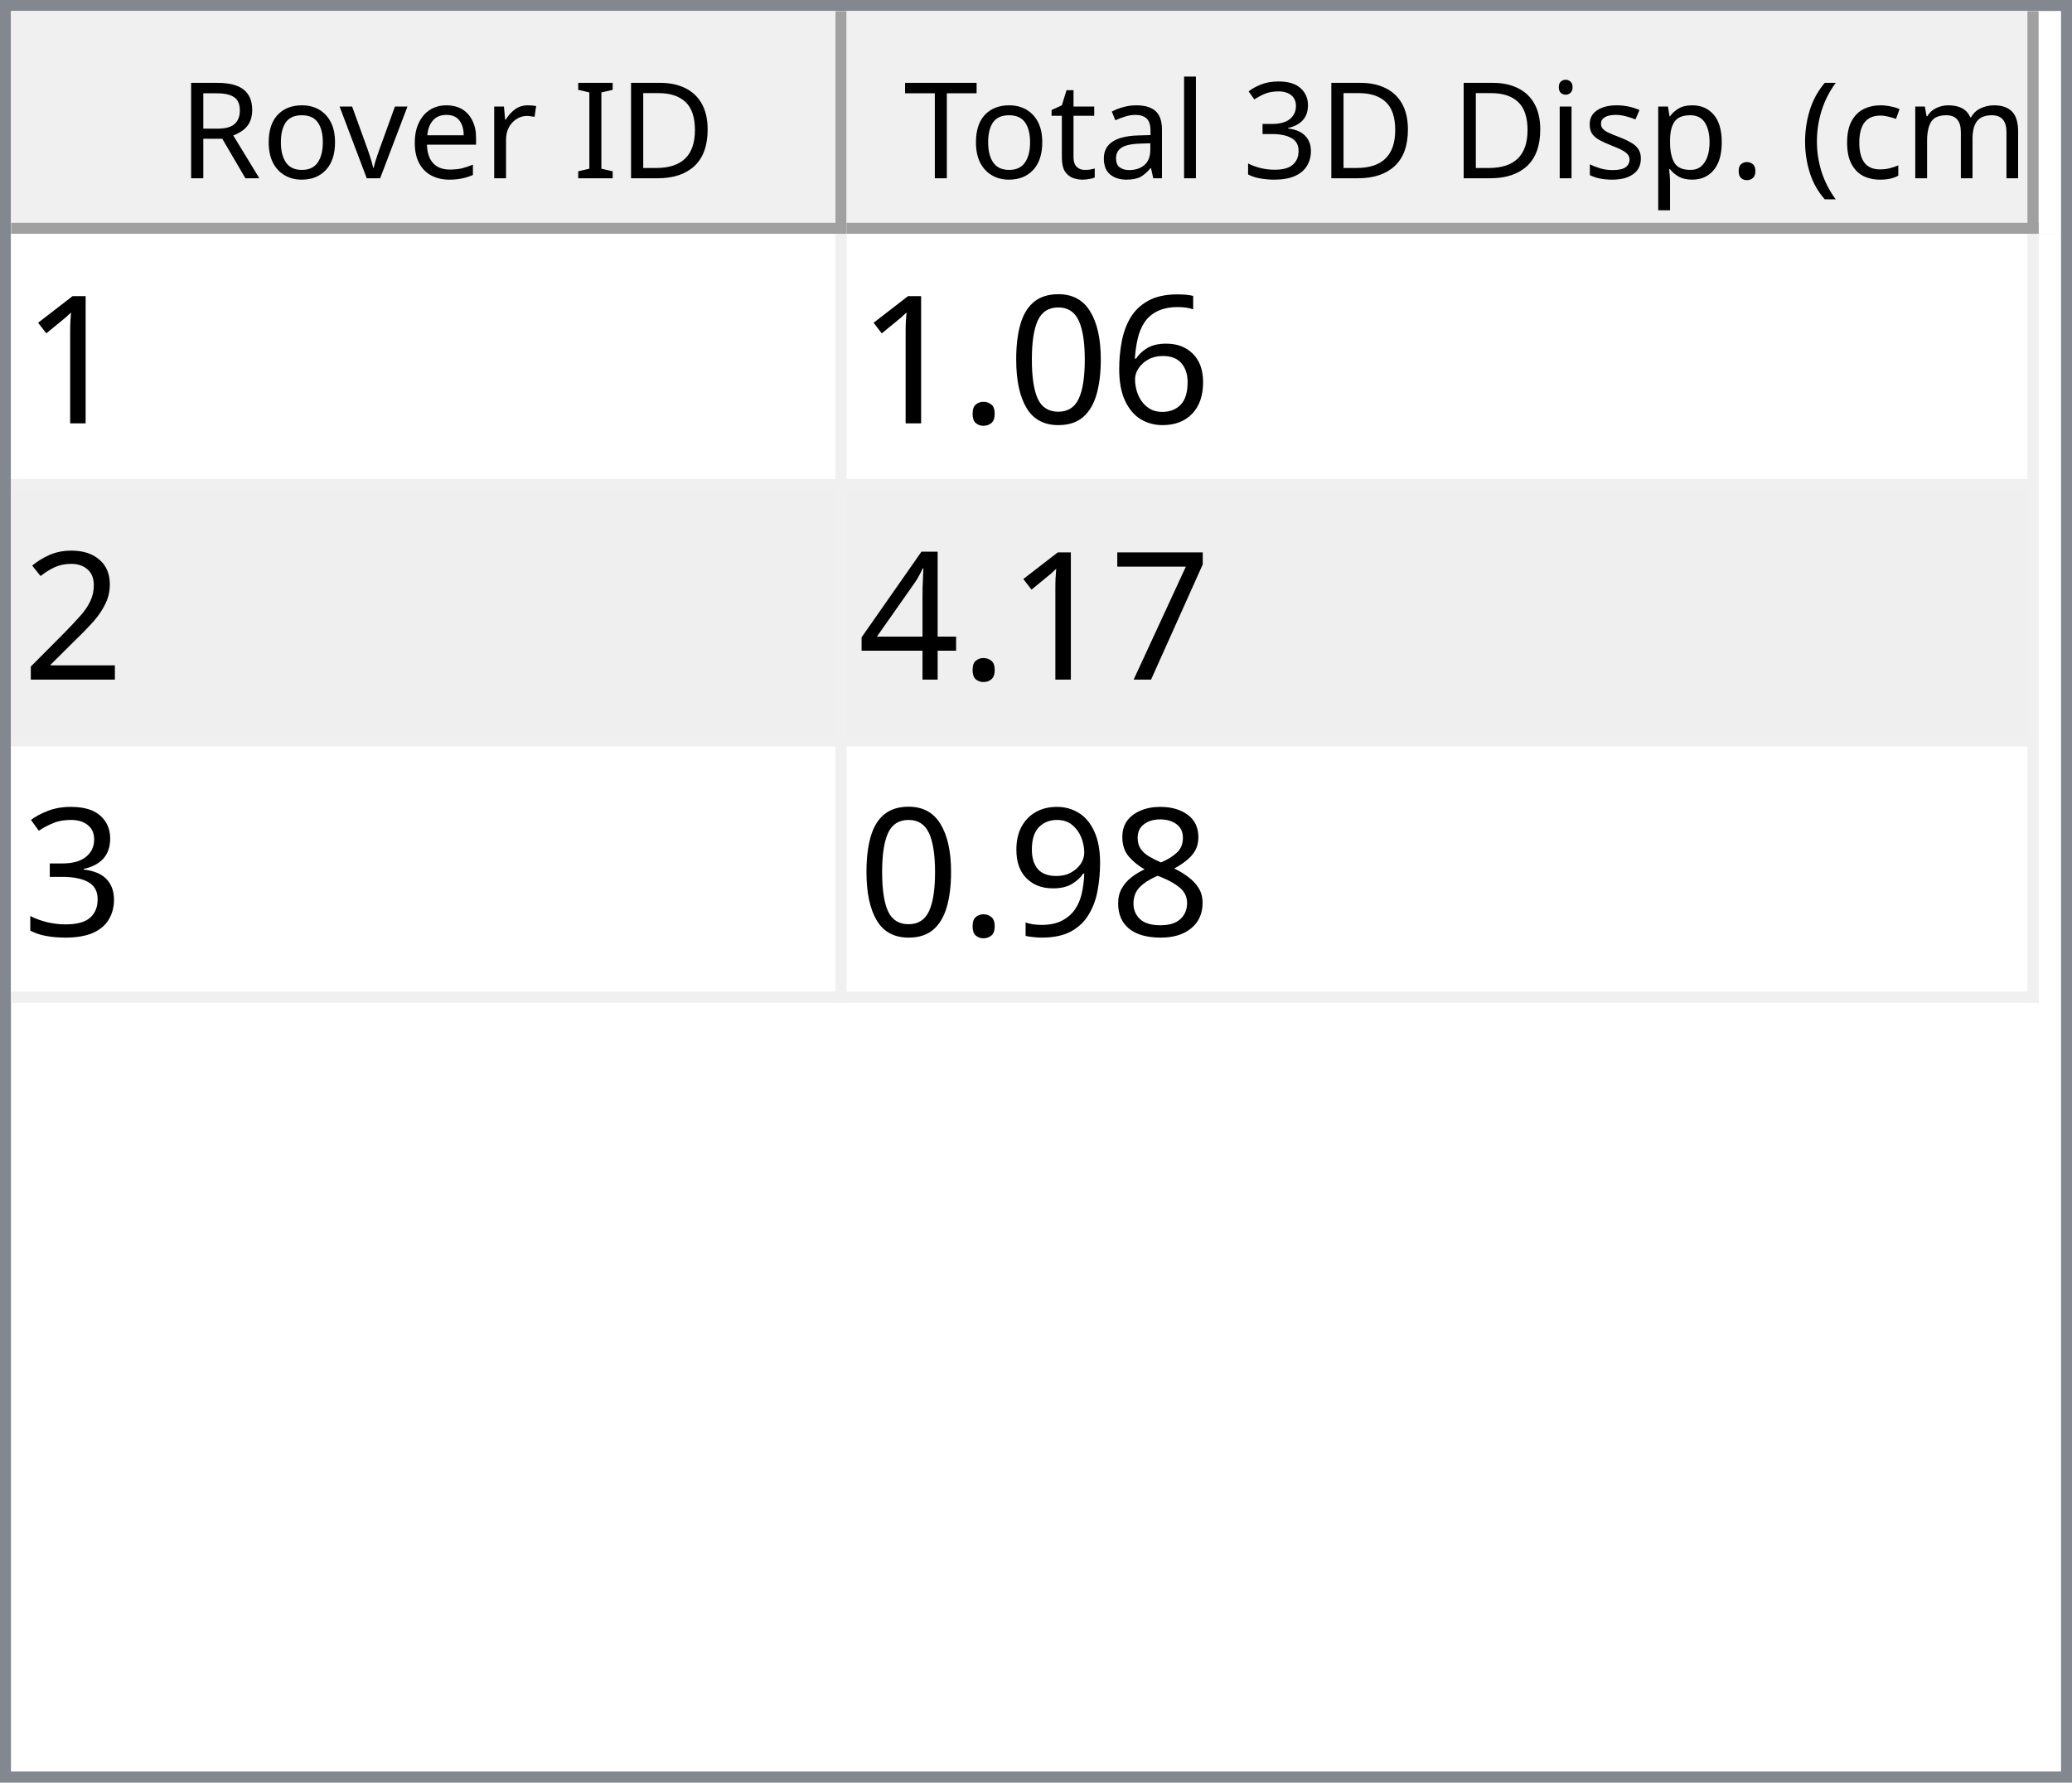
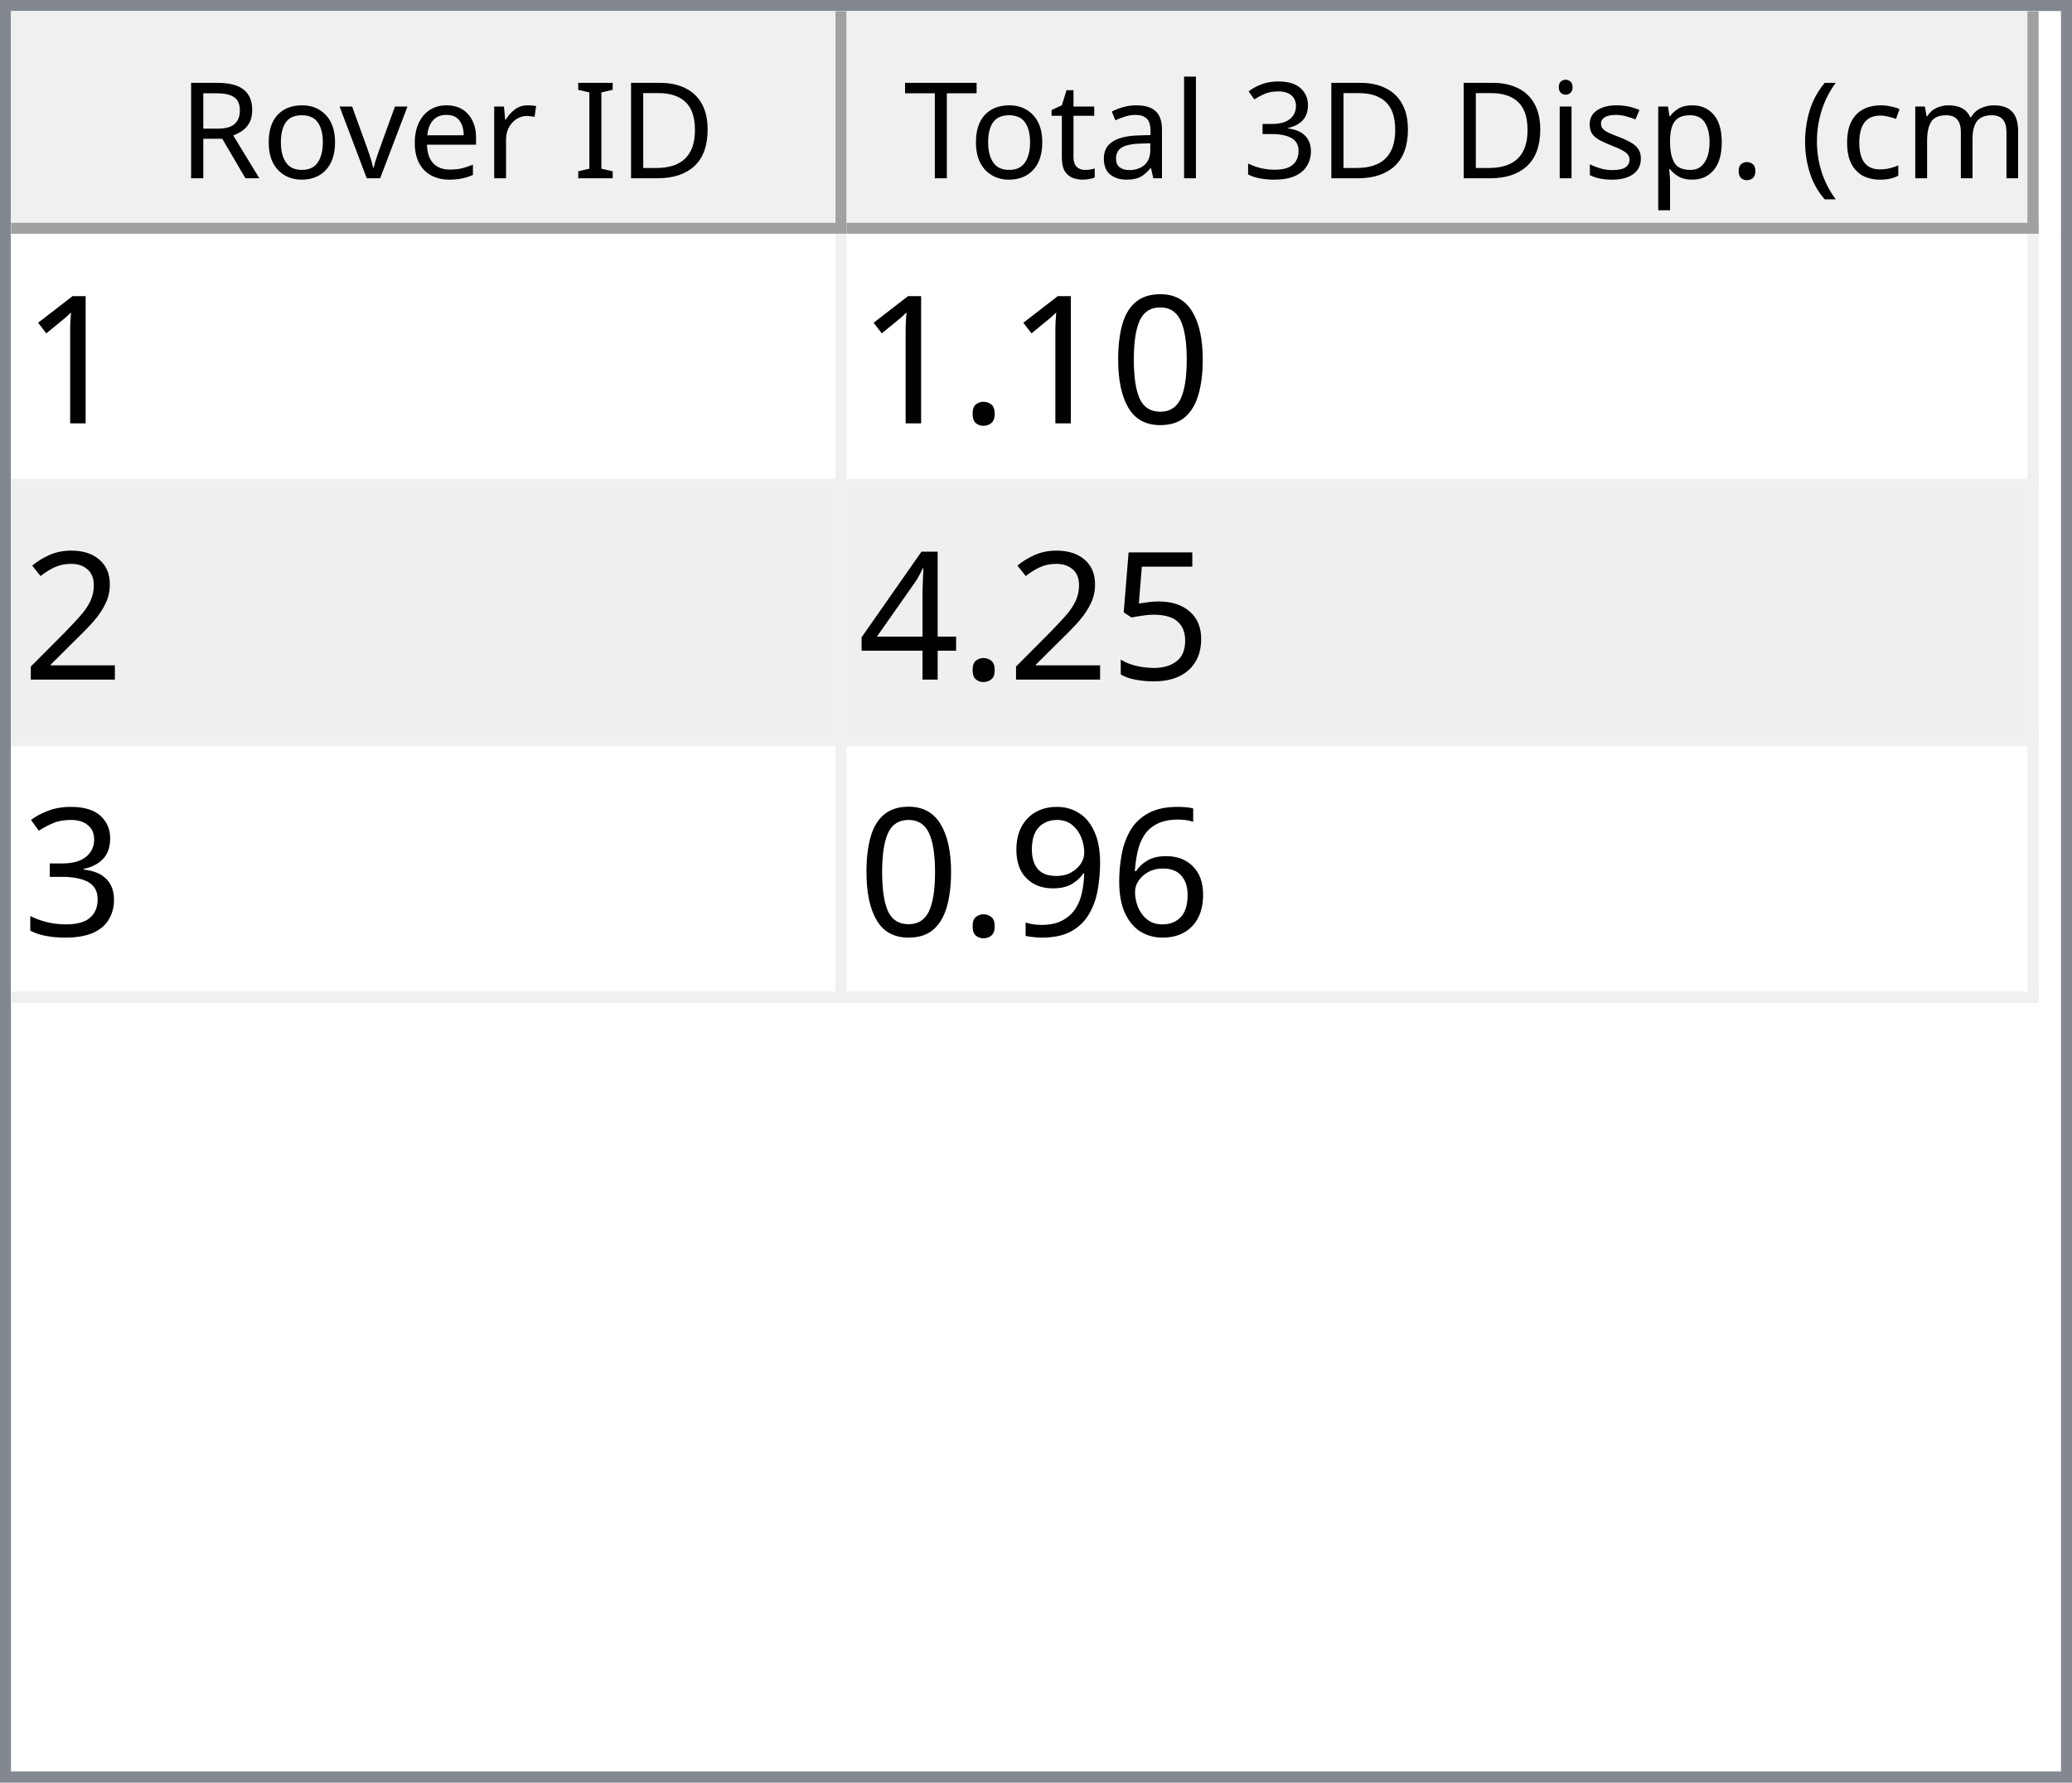
<svg xmlns="http://www.w3.org/2000/svg" style="fill-opacity:1; color-rendering:auto; color-interpolation:auto; text-rendering:auto; stroke:black; stroke-linecap:square; stroke-miterlimit:10; shape-rendering:auto; stroke-opacity:1; fill:black; stroke-dasharray:none; font-weight:normal; stroke-width:1; font-family:'Dialog'; font-style:normal; stroke-linejoin:miter; font-size:12px; stroke-dashoffset:0; image-rendering:auto;" width="186" height="160">
  <defs id="genericDefs" />
  <g>
    <defs id="defs1">
      <clipPath clipPathUnits="userSpaceOnUse" id="clipPath1">
        <path d="M0 0 L186 0 L186 160 L0 160 L0 0 Z" />
      </clipPath>
      <clipPath clipPathUnits="userSpaceOnUse" id="clipPath2">
        <path d="M0 0 L0 160 L186 160 L186 0 Z" />
      </clipPath>
      <clipPath clipPathUnits="userSpaceOnUse" id="clipPath3">
        <path d="M0 0 L0 20 L184 20 L184 0 Z" />
      </clipPath>
      <clipPath clipPathUnits="userSpaceOnUse" id="clipPath4">
        <path d="M0 0 L0 20 L75 20 L75 0 Z" />
      </clipPath>
      <clipPath clipPathUnits="userSpaceOnUse" id="clipPath5">
        <path d="M1 1 L1 19 L74 19 L74 1 Z" />
      </clipPath>
      <clipPath clipPathUnits="userSpaceOnUse" id="clipPath6">
        <path d="M0 0 L0 18 L73 18 L73 0 Z" />
      </clipPath>
      <clipPath clipPathUnits="userSpaceOnUse" id="clipPath7">
        <path d="M-0.5 -0.5 L-0.5 19.5 L74.5 19.5 L74.5 -0.5 Z" />
      </clipPath>
      <clipPath clipPathUnits="userSpaceOnUse" id="clipPath8">
        <path d="M0 0 L0 20 L107 20 L107 0 Z" />
      </clipPath>
      <clipPath clipPathUnits="userSpaceOnUse" id="clipPath9">
        <path d="M1 1 L1 19 L106 19 L106 1 Z" />
      </clipPath>
      <clipPath clipPathUnits="userSpaceOnUse" id="clipPath10">
        <path d="M0 0 L0 18 L105 18 L105 0 Z" />
      </clipPath>
      <clipPath clipPathUnits="userSpaceOnUse" id="clipPath11">
        <path d="M-0.5 -0.5 L-0.5 19.5 L106.5 19.5 L106.5 -0.5 Z" />
      </clipPath>
      <clipPath clipPathUnits="userSpaceOnUse" id="clipPath12">
        <path d="M0 0 L0 138 L184 138 L184 0 Z" />
      </clipPath>
      <clipPath clipPathUnits="userSpaceOnUse" id="clipPath13">
        <path d="M0 0 L0 69 L182 69 L182 0 Z" />
      </clipPath>
      <clipPath clipPathUnits="userSpaceOnUse" id="clipPath14">
        <path d="M-0.5 -0.5 L-0.5 68.5 L181.5 68.5 L181.5 -0.5 Z" />
      </clipPath>
      <clipPath clipPathUnits="userSpaceOnUse" id="clipPath15">
        <path d="M0 0 L0 22 L74 22 L74 0 Z" />
      </clipPath>
      <clipPath clipPathUnits="userSpaceOnUse" id="clipPath16">
        <path d="M0 0 L0 22 L106 22 L106 0 Z" />
      </clipPath>
      <font horiz-adv-x="64.551" id="font1">
        <font-face ascent="107.91" descent="25.098" units-per-em="100" style="font-style:normal; font-family:Segoe UI; font-weight:normal;" />
        <missing-glyph horiz-adv-x="64.551" d="M8.109 0 L8.109 68.266 L56.453 68.266 L56.453 0 L8.109 0 ZM15.328 7.234 L49.219 7.234 L49.219 61.031 L15.328 61.031 L15.328 7.234 Z" />
        <glyph unicode="D" horiz-adv-x="70.117" d="M9.188 0 L9.188 70.016 L28.516 70.016 Q65.531 70.016 65.531 35.891 Q65.531 19.672 55.25 9.836 Q44.969 0 27.734 0 L9.188 0 ZM17.391 62.594 L17.391 7.422 L27.828 7.422 Q41.609 7.422 49.273 14.797 Q56.938 22.172 56.938 35.688 Q56.938 62.594 28.328 62.594 L17.391 62.594 Z" />
        <glyph unicode="I" horiz-adv-x="26.611" d="M17.391 0 L9.188 0 L9.188 70.016 L17.391 70.016 L17.391 0 Z" />
        <glyph unicode=" " horiz-adv-x="27.393" d="" />
        <glyph unicode="r" horiz-adv-x="34.766" d="M34.188 41.891 Q32.078 43.5 28.125 43.5 Q23 43.5 19.555 38.672 Q16.109 33.844 16.109 25.484 L16.109 0 L8.109 0 L8.109 50 L16.109 50 L16.109 39.703 L16.312 39.703 Q18.016 44.969 21.531 47.922 Q25.047 50.875 29.391 50.875 Q32.516 50.875 34.188 50.203 L34.188 41.891 Z" />
        <glyph unicode="e" horiz-adv-x="52.295" d="M48.297 23 L12.984 23 Q13.188 14.656 17.484 10.109 Q21.781 5.562 29.297 5.562 Q37.75 5.562 44.828 11.141 L44.828 3.609 Q38.234 -1.172 27.391 -1.172 Q16.797 -1.172 10.742 5.641 Q4.688 12.453 4.688 24.812 Q4.688 36.469 11.305 43.82 Q17.922 51.172 27.734 51.172 Q37.547 51.172 42.922 44.828 Q48.297 38.484 48.297 27.203 L48.297 23 ZM40.094 29.781 Q40.047 36.719 36.75 40.578 Q33.453 44.438 27.594 44.438 Q21.922 44.438 17.969 40.383 Q14.016 36.328 13.094 29.781 L40.094 29.781 Z" />
        <glyph unicode="v" horiz-adv-x="47.9" d="M47.406 50 L27.484 0 L19.625 0 L0.688 50 L9.469 50 L22.172 13.672 Q23.578 9.672 23.922 6.688 L24.125 6.688 Q24.609 10.453 25.688 13.484 L38.969 50 L47.406 50 Z" />
        <glyph unicode="o" horiz-adv-x="58.594" d="M29 -1.172 Q17.922 -1.172 11.305 5.836 Q4.688 12.844 4.688 24.422 Q4.688 37.016 11.57 44.094 Q18.453 51.172 30.172 51.172 Q41.359 51.172 47.633 44.289 Q53.906 37.406 53.906 25.203 Q53.906 13.234 47.141 6.031 Q40.375 -1.172 29 -1.172 ZM29.594 44.438 Q21.875 44.438 17.383 39.188 Q12.891 33.938 12.891 24.703 Q12.891 15.828 17.43 10.695 Q21.969 5.562 29.594 5.562 Q37.359 5.562 41.531 10.594 Q45.703 15.625 45.703 24.906 Q45.703 34.281 41.531 39.359 Q37.359 44.438 29.594 44.438 Z" />
        <glyph unicode="R" horiz-adv-x="59.814" d="M59.375 0 L49.609 0 L37.891 19.625 Q36.281 22.359 34.766 24.289 Q33.25 26.219 31.664 27.438 Q30.078 28.656 28.25 29.219 Q26.422 29.781 24.125 29.781 L17.391 29.781 L17.391 0 L9.188 0 L9.188 70.016 L30.078 70.016 Q34.672 70.016 38.555 68.867 Q42.438 67.719 45.289 65.375 Q48.141 63.031 49.758 59.547 Q51.375 56.062 51.375 51.375 Q51.375 47.703 50.273 44.656 Q49.172 41.609 47.148 39.211 Q45.125 36.812 42.266 35.133 Q39.406 33.453 35.844 32.516 L35.844 32.328 Q37.594 31.547 38.891 30.547 Q40.188 29.547 41.359 28.18 Q42.531 26.812 43.68 25.078 Q44.828 23.344 46.234 21.047 L59.375 0 ZM17.391 62.594 L17.391 37.203 L28.516 37.203 Q31.594 37.203 34.203 38.133 Q36.812 39.062 38.719 40.797 Q40.625 42.531 41.703 45.047 Q42.781 47.562 42.781 50.688 Q42.781 56.297 39.141 59.445 Q35.5 62.594 28.609 62.594 L17.391 62.594 Z" />
        <glyph unicode=")" horiz-adv-x="30.176" d="M8.297 -15.922 L1.172 -15.922 Q16.406 2.344 16.406 26.812 Q16.406 51.469 1.078 70.016 L8.297 70.016 Q23.531 52.156 23.531 26.703 Q23.531 1.375 8.297 -15.922 Z" />
        <glyph unicode="m" horiz-adv-x="86.133" d="M79.109 0 L71.094 0 L71.094 28.719 Q71.094 37.016 68.531 40.727 Q65.969 44.438 59.906 44.438 Q54.781 44.438 51.195 39.75 Q47.609 35.062 47.609 28.516 L47.609 0 L39.594 0 L39.594 29.688 Q39.594 44.438 28.219 44.438 Q22.953 44.438 19.531 40.016 Q16.109 35.594 16.109 28.516 L16.109 0 L8.109 0 L8.109 50 L16.109 50 L16.109 42.094 L16.312 42.094 Q21.625 51.172 31.844 51.172 Q36.969 51.172 40.773 48.312 Q44.578 45.453 46 40.828 Q51.562 51.172 62.594 51.172 Q79.109 51.172 79.109 30.812 L79.109 0 Z" />
        <glyph unicode="c" horiz-adv-x="46.191" d="M42.188 2.297 Q36.422 -1.172 28.516 -1.172 Q17.828 -1.172 11.258 5.789 Q4.688 12.75 4.688 23.828 Q4.688 36.188 11.766 43.68 Q18.844 51.172 30.672 51.172 Q37.25 51.172 42.281 48.734 L42.281 40.531 Q36.719 44.438 30.375 44.438 Q22.703 44.438 17.797 38.945 Q12.891 33.453 12.891 24.516 Q12.891 15.719 17.508 10.641 Q22.125 5.562 29.891 5.562 Q36.422 5.562 42.188 9.906 L42.188 2.297 Z" />
        <glyph unicode="(" horiz-adv-x="30.176" d="M29.109 -15.922 L21.969 -15.922 Q6.844 1.375 6.844 26.703 Q6.844 52.156 21.969 70.016 L29.203 70.016 Q13.875 51.469 13.875 26.812 Q13.875 2.344 29.109 -15.922 Z" />
        <glyph unicode="." horiz-adv-x="21.68" d="M10.891 -1.078 Q8.641 -1.078 7.055 0.539 Q5.469 2.156 5.469 4.391 Q5.469 6.641 7.055 8.273 Q8.641 9.906 10.891 9.906 Q13.188 9.906 14.797 8.273 Q16.406 6.641 16.406 4.391 Q16.406 2.156 14.797 0.539 Q13.188 -1.078 10.891 -1.078 Z" />
        <glyph unicode="p" horiz-adv-x="58.789" d="M16.312 7.234 L16.109 7.234 L16.109 -23 L8.109 -23 L8.109 50 L16.109 50 L16.109 41.219 L16.312 41.219 Q22.219 51.172 33.594 51.172 Q43.266 51.172 48.688 44.461 Q54.109 37.75 54.109 26.469 Q54.109 13.922 48 6.375 Q41.891 -1.172 31.297 -1.172 Q21.578 -1.172 16.312 7.234 ZM16.109 27.391 L16.109 20.406 Q16.109 14.203 20.141 9.883 Q24.172 5.562 30.375 5.562 Q37.641 5.562 41.773 11.133 Q45.906 16.703 45.906 26.609 Q45.906 34.969 42.047 39.703 Q38.188 44.438 31.594 44.438 Q24.609 44.438 20.359 39.578 Q16.109 34.719 16.109 27.391 Z" />
        <glyph unicode="s" horiz-adv-x="42.432" d="M5.078 1.812 L5.078 10.406 Q11.625 5.562 19.484 5.562 Q30.031 5.562 30.031 12.594 Q30.031 14.594 29.125 15.992 Q28.219 17.391 26.68 18.461 Q25.141 19.531 23.07 20.383 Q21 21.234 18.609 22.172 Q15.281 23.484 12.766 24.828 Q10.25 26.172 8.57 27.859 Q6.891 29.547 6.031 31.695 Q5.172 33.844 5.172 36.719 Q5.172 40.234 6.789 42.945 Q8.406 45.656 11.086 47.484 Q13.766 49.312 17.211 50.242 Q20.656 51.172 24.312 51.172 Q30.812 51.172 35.938 48.922 L35.938 40.828 Q30.422 44.438 23.25 44.438 Q21 44.438 19.195 43.922 Q17.391 43.406 16.094 42.477 Q14.797 41.547 14.086 40.258 Q13.375 38.969 13.375 37.406 Q13.375 35.453 14.086 34.133 Q14.797 32.812 16.164 31.789 Q17.531 30.766 19.484 29.938 Q21.438 29.109 23.922 28.125 Q27.25 26.859 29.883 25.516 Q32.516 24.172 34.375 22.484 Q36.234 20.797 37.234 18.602 Q38.234 16.406 38.234 13.375 Q38.234 9.672 36.602 6.938 Q34.969 4.203 32.234 2.398 Q29.5 0.594 25.93 -0.289 Q22.359 -1.172 18.453 -1.172 Q10.75 -1.172 5.078 1.812 Z" />
        <glyph unicode="i" horiz-adv-x="24.219" d="M12.203 62.703 Q10.062 62.703 8.547 64.164 Q7.031 65.625 7.031 67.875 Q7.031 70.125 8.547 71.609 Q10.062 73.094 12.203 73.094 Q14.406 73.094 15.945 71.609 Q17.484 70.125 17.484 67.875 Q17.484 65.719 15.945 64.211 Q14.406 62.703 12.203 62.703 ZM16.109 0 L8.109 0 L8.109 50 L16.109 50 L16.109 0 Z" />
        <glyph unicode="3" horiz-adv-x="53.906" d="M46.531 19.828 Q46.531 15.094 44.75 11.211 Q42.969 7.328 39.719 4.57 Q36.469 1.812 31.93 0.297 Q27.391 -1.219 21.922 -1.219 Q11.922 -1.219 6 2.594 L6 11.188 Q13.094 5.609 22.219 5.609 Q25.875 5.609 28.828 6.539 Q31.781 7.469 33.906 9.227 Q36.031 10.984 37.18 13.477 Q38.328 15.969 38.328 19.094 Q38.328 32.812 18.797 32.812 L12.984 32.812 L12.984 39.594 L18.5 39.594 Q35.797 39.594 35.797 52.484 Q35.797 64.406 22.609 64.406 Q15.188 64.406 8.688 59.422 L8.688 67.188 Q15.375 71.188 24.609 71.188 Q29 71.188 32.57 69.969 Q36.141 68.75 38.68 66.555 Q41.219 64.359 42.609 61.281 Q44 58.203 44 54.5 Q44 40.672 30.031 36.719 L30.031 36.531 Q33.594 36.141 36.625 34.797 Q39.656 33.453 41.852 31.305 Q44.047 29.156 45.289 26.25 Q46.531 23.344 46.531 19.828 Z" />
        <glyph unicode="l" horiz-adv-x="24.219" d="M16.109 0 L8.109 0 L8.109 74.031 L16.109 74.031 L16.109 0 Z" />
        <glyph unicode="a" horiz-adv-x="50.879" d="M43.891 0 L35.891 0 L35.891 7.812 L35.688 7.812 Q30.469 -1.172 20.312 -1.172 Q12.844 -1.172 8.617 2.781 Q4.391 6.734 4.391 13.281 Q4.391 27.297 20.906 29.594 L35.891 31.688 Q35.891 44.438 25.594 44.438 Q16.547 44.438 9.281 38.281 L9.281 46.484 Q16.656 51.172 26.266 51.172 Q43.891 51.172 43.891 32.516 L43.891 0 ZM35.891 25.297 L23.828 23.641 Q18.266 22.859 15.43 20.875 Q12.594 18.891 12.594 13.875 Q12.594 10.203 15.211 7.883 Q17.828 5.562 22.172 5.562 Q28.125 5.562 32.008 9.742 Q35.891 13.922 35.891 20.312 L35.891 25.297 Z" />
        <glyph unicode="t" horiz-adv-x="33.887" d="M31.297 0.484 Q28.469 -1.078 23.828 -1.078 Q10.688 -1.078 10.688 13.578 L10.688 43.172 L2.094 43.172 L2.094 50 L10.688 50 L10.688 62.203 L18.703 64.797 L18.703 50 L31.297 50 L31.297 43.172 L18.703 43.172 L18.703 14.984 Q18.703 9.969 20.414 7.82 Q22.125 5.672 26.078 5.672 Q29.109 5.672 31.297 7.328 L31.297 0.484 Z" />
        <glyph unicode="T" horiz-adv-x="52.393" d="M50.594 62.594 L30.375 62.594 L30.375 0 L22.172 0 L22.172 62.594 L2 62.594 L2 70.016 L50.594 70.016 L50.594 62.594 Z" />
      </font>
      <font horiz-adv-x="75.0" id="font2">
        <font-face ascent="100.537" descent="21.973" units-per-em="100" style="font-style:normal; font-family:sans-serif; font-weight:normal;" />
        <missing-glyph horiz-adv-x="75.0" d="M12.5 0 L12.5 62.5 L62.5 62.5 L62.5 0 L12.5 0 ZM14.062 1.562 L60.938 1.562 L60.938 60.938 L14.062 60.938 L14.062 1.562 Z" />
        <glyph unicode="1" horiz-adv-x="55.615" d="M37.25 0 L28.469 0 L28.469 56 Q25.297 52.984 20.141 49.953 Q14.984 46.922 10.891 45.406 L10.891 53.906 Q18.266 57.375 23.781 62.305 Q29.297 67.234 31.594 71.875 L37.25 71.875 L37.25 0 Z" />
-         <glyph unicode="6" horiz-adv-x="55.615" d="M49.75 54.047 L41.016 53.375 Q39.844 58.547 37.703 60.891 Q34.125 64.656 28.906 64.656 Q24.703 64.656 21.531 62.312 Q17.391 59.281 14.992 53.469 Q12.594 47.656 12.5 36.922 Q15.672 41.75 20.266 44.094 Q24.859 46.438 29.891 46.438 Q38.672 46.438 44.852 39.969 Q51.031 33.5 51.031 23.25 Q51.031 16.5 48.125 10.719 Q45.219 4.938 40.141 1.859 Q35.062 -1.219 28.609 -1.219 Q17.625 -1.219 10.695 6.859 Q3.766 14.938 3.766 33.5 Q3.766 54.25 11.422 63.672 Q18.109 71.875 29.438 71.875 Q37.891 71.875 43.289 67.141 Q48.688 62.406 49.75 54.047 ZM13.875 23.188 Q13.875 18.656 15.797 14.508 Q17.719 10.359 21.188 8.18 Q24.656 6 28.469 6 Q34.031 6 38.039 10.492 Q42.047 14.984 42.047 22.703 Q42.047 30.125 38.086 34.398 Q34.125 38.672 28.125 38.672 Q22.172 38.672 18.023 34.398 Q13.875 30.125 13.875 23.188 Z" />
        <glyph unicode="0" horiz-adv-x="55.615" d="M4.156 35.297 Q4.156 48 6.766 55.742 Q9.375 63.484 14.523 67.68 Q19.672 71.875 27.484 71.875 Q33.25 71.875 37.594 69.555 Q41.938 67.234 44.773 62.867 Q47.609 58.5 49.219 52.227 Q50.828 45.953 50.828 35.297 Q50.828 22.703 48.242 14.969 Q45.656 7.234 40.508 3.008 Q35.359 -1.219 27.484 -1.219 Q17.141 -1.219 11.234 6.203 Q4.156 15.141 4.156 35.297 ZM13.188 35.297 Q13.188 17.672 17.312 11.836 Q21.438 6 27.484 6 Q33.547 6 37.672 11.859 Q41.797 17.719 41.797 35.297 Q41.797 52.984 37.672 58.789 Q33.547 64.594 27.391 64.594 Q21.344 64.594 17.719 59.469 Q13.188 52.938 13.188 35.297 Z" />
        <glyph unicode="." horiz-adv-x="27.783" d="M9.078 0 L9.078 10.016 L19.094 10.016 L19.094 0 L9.078 0 Z" />
        <glyph unicode="2" horiz-adv-x="55.615" d="M50.344 8.453 L50.344 0 L3.031 0 Q2.938 3.172 4.047 6.109 Q5.859 10.938 9.836 15.625 Q13.812 20.312 21.344 26.469 Q33.016 36.031 37.117 41.625 Q41.219 47.219 41.219 52.203 Q41.219 57.422 37.477 61.008 Q33.734 64.594 27.734 64.594 Q21.391 64.594 17.578 60.789 Q13.766 56.984 13.719 50.25 L4.688 51.172 Q5.609 61.281 11.664 66.578 Q17.719 71.875 27.938 71.875 Q38.234 71.875 44.242 66.164 Q50.25 60.453 50.25 52 Q50.25 47.703 48.492 43.555 Q46.734 39.406 42.656 34.812 Q38.578 30.219 29.109 22.219 Q21.188 15.578 18.945 13.211 Q16.703 10.844 15.234 8.453 L50.344 8.453 Z" />
-         <glyph unicode="7" horiz-adv-x="55.615" d="M4.734 62.203 L4.734 70.656 L51.078 70.656 L51.078 63.812 Q44.234 56.547 37.523 44.484 Q30.812 32.422 27.156 19.672 Q24.516 10.688 23.781 0 L14.75 0 Q14.891 8.453 18.062 20.414 Q21.234 32.375 27.172 43.484 Q33.109 54.594 39.797 62.203 L4.734 62.203 Z" />
+         <glyph unicode="5" horiz-adv-x="55.615" d="M4.156 18.75 L13.375 19.531 Q14.406 12.797 18.141 9.398 Q21.875 6 27.156 6 Q33.5 6 37.891 10.789 Q42.281 15.578 42.281 23.484 Q42.281 31 38.062 35.352 Q33.844 39.703 27 39.703 Q22.75 39.703 19.336 37.773 Q15.922 35.844 13.969 32.766 L5.719 33.844 L12.641 70.609 L48.25 70.609 L48.25 62.203 L19.672 62.203 L15.828 42.969 Q22.266 47.469 29.344 47.469 Q38.719 47.469 45.164 40.969 Q51.609 34.469 51.609 24.266 Q51.609 14.547 45.953 7.469 Q39.062 -1.219 27.156 -1.219 Q17.391 -1.219 11.211 4.25 Q5.031 9.719 4.156 18.75 Z" />
        <glyph unicode="4" horiz-adv-x="55.615" d="M32.328 0 L32.328 17.141 L1.266 17.141 L1.266 25.203 L33.938 71.578 L41.109 71.578 L41.109 25.203 L50.781 25.203 L50.781 17.141 L41.109 17.141 L41.109 0 L32.328 0 ZM32.328 25.203 L32.328 57.469 L9.906 25.203 L32.328 25.203 Z" />
        <glyph unicode="3" horiz-adv-x="55.615" d="M4.203 18.891 L12.984 20.062 Q14.5 12.594 18.141 9.297 Q21.781 6 27 6 Q33.203 6 37.477 10.297 Q41.75 14.594 41.75 20.953 Q41.75 27 37.797 30.93 Q33.844 34.859 27.734 34.859 Q25.25 34.859 21.531 33.891 L22.516 41.609 Q23.391 41.5 23.922 41.5 Q29.547 41.5 34.039 44.43 Q38.531 47.359 38.531 53.469 Q38.531 58.297 35.258 61.477 Q31.984 64.656 26.812 64.656 Q21.688 64.656 18.266 61.43 Q14.844 58.203 13.875 51.766 L5.078 53.328 Q6.688 62.156 12.398 67.016 Q18.109 71.875 26.609 71.875 Q32.469 71.875 37.398 69.359 Q42.328 66.844 44.945 62.5 Q47.562 58.156 47.562 53.266 Q47.562 48.641 45.07 44.828 Q42.578 41.016 37.703 38.766 Q44.047 37.312 47.562 32.695 Q51.078 28.078 51.078 21.141 Q51.078 11.766 44.242 5.25 Q37.406 -1.266 26.953 -1.266 Q17.531 -1.266 11.305 4.352 Q5.078 9.969 4.203 18.891 Z" />
-         <glyph unicode="8" horiz-adv-x="55.615" d="M17.672 38.812 Q12.203 40.828 9.57 44.539 Q6.938 48.25 6.938 53.422 Q6.938 61.234 12.555 66.555 Q18.172 71.875 27.484 71.875 Q36.859 71.875 42.578 66.43 Q48.297 60.984 48.297 53.172 Q48.297 48.188 45.68 44.508 Q43.062 40.828 37.75 38.812 Q44.344 36.672 47.781 31.883 Q51.219 27.094 51.219 20.453 Q51.219 11.281 44.727 5.031 Q38.234 -1.219 27.641 -1.219 Q17.047 -1.219 10.547 5.055 Q4.047 11.328 4.047 20.703 Q4.047 27.688 7.594 32.398 Q11.141 37.109 17.672 38.812 ZM15.922 53.719 Q15.922 48.641 19.195 45.414 Q22.469 42.188 27.688 42.188 Q32.766 42.188 36.016 45.383 Q39.266 48.578 39.266 53.219 Q39.266 58.062 35.914 61.359 Q32.562 64.656 27.594 64.656 Q22.562 64.656 19.242 61.43 Q15.922 58.203 15.922 53.719 ZM13.094 20.656 Q13.094 16.891 14.875 13.375 Q16.656 9.859 20.172 7.93 Q23.688 6 27.734 6 Q34.031 6 38.133 10.055 Q42.234 14.109 42.234 20.359 Q42.234 26.703 38.016 30.859 Q33.797 35.016 27.438 35.016 Q21.234 35.016 17.164 30.914 Q13.094 26.812 13.094 20.656 Z" />
+         <glyph unicode="6" horiz-adv-x="55.615" d="M49.75 54.047 L41.016 53.375 Q39.844 58.547 37.703 60.891 Q34.125 64.656 28.906 64.656 Q24.703 64.656 21.531 62.312 Q17.391 59.281 14.992 53.469 Q12.594 47.656 12.5 36.922 Q15.672 41.75 20.266 44.094 Q24.859 46.438 29.891 46.438 Q38.672 46.438 44.852 39.969 Q51.031 33.5 51.031 23.25 Q51.031 16.5 48.125 10.719 Q45.219 4.938 40.141 1.859 Q35.062 -1.219 28.609 -1.219 Q17.625 -1.219 10.695 6.859 Q3.766 14.938 3.766 33.5 Q3.766 54.25 11.422 63.672 Q18.109 71.875 29.438 71.875 Q37.891 71.875 43.289 67.141 Q48.688 62.406 49.75 54.047 ZM13.875 23.188 Q13.875 18.656 15.797 14.508 Q17.719 10.359 21.188 8.18 Q24.656 6 28.469 6 Q34.031 6 38.039 10.492 Q42.047 14.984 42.047 22.703 Q42.047 30.125 38.086 34.398 Q34.125 38.672 28.125 38.672 Q22.172 38.672 18.023 34.398 Q13.875 30.125 13.875 23.188 Z" />
        <glyph unicode="9" horiz-adv-x="55.615" d="M5.469 16.547 L13.922 17.328 Q14.984 11.375 18.016 8.688 Q21.047 6 25.781 6 Q29.828 6 32.883 7.859 Q35.938 9.719 37.891 12.82 Q39.844 15.922 41.164 21.195 Q42.484 26.469 42.484 31.938 Q42.484 32.516 42.438 33.688 Q39.797 29.5 35.234 26.883 Q30.672 24.266 25.344 24.266 Q16.453 24.266 10.305 30.711 Q4.156 37.156 4.156 47.703 Q4.156 58.594 10.578 65.234 Q17 71.875 26.656 71.875 Q33.641 71.875 39.43 68.117 Q45.219 64.359 48.219 57.398 Q51.219 50.438 51.219 37.25 Q51.219 23.531 48.242 15.406 Q45.266 7.281 39.383 3.031 Q33.5 -1.219 25.594 -1.219 Q17.188 -1.219 11.867 3.445 Q6.547 8.109 5.469 16.547 ZM41.453 48.141 Q41.453 55.719 37.43 60.156 Q33.406 64.594 27.734 64.594 Q21.875 64.594 17.531 59.812 Q13.188 55.031 13.188 47.406 Q13.188 40.578 17.312 36.305 Q21.438 32.031 27.484 32.031 Q33.594 32.031 37.523 36.305 Q41.453 40.578 41.453 48.141 Z" />
      </font>
    </defs>
    <g style="fill:white; stroke:white;">
      <rect x="0" y="0" width="186" style="clip-path:url(#clipPath1); stroke:none;" height="160" />
    </g>
    <g style="fill:white; text-rendering:optimizeSpeed; color-rendering:optimizeSpeed; image-rendering:optimizeSpeed; shape-rendering:crispEdges; stroke:white; color-interpolation:sRGB;">
      <rect x="0" width="186" height="160" y="0" style="stroke:none;" />
      <path style="stroke:none;" d="M0 160 L186 160 L186 0 L0 0 Z" />
    </g>
    <g style="fill:rgb(240,240,240); font-family:'Segoe UI'; stroke:rgb(240,240,240);">
      <rect x="0" y="0" width="186" style="clip-path:url(#clipPath2); stroke:none;" height="160" />
    </g>
    <g style="fill:rgb(130,135,144); font-family:'Segoe UI'; stroke:rgb(130,135,144);">
      <path d="M0 0 L186 0 L186 160 L0 160 L0 0 ZM1 1 L185 1 L185 159 L1 159 L1 1 Z" style="fill-rule:evenodd; clip-path:url(#clipPath2); stroke:none;" />
    </g>
    <g style="fill:white; font-family:'Segoe UI'; stroke:white;" transform="translate(1,1)">
      <rect x="0" y="0" width="184" style="clip-path:url(#clipPath3); stroke:none;" height="20" />
    </g>
    <g style="fill:rgb(240,240,240); font-family:'Segoe UI'; stroke:rgb(240,240,240);" transform="translate(1,1)">
      <rect x="0" y="0" width="75" style="clip-path:url(#clipPath4); stroke:none;" height="20" />
    </g>
    <g style="font-family:'Segoe UI';" transform="translate(2,2)">
      <text x="14" xml:space="preserve" y="14" style="clip-path:url(#clipPath6); stroke:none;">Rover ID</text>
    </g>
    <g style="fill:rgb(160,160,160); font-family:'Segoe UI'; stroke:rgb(160,160,160); stroke-linejoin:bevel;" transform="translate(1.5,1.5)">
      <line x1="74" x2="74" y1="0" style="fill:none; clip-path:url(#clipPath7);" y2="19" />
    </g>
    <g style="fill:rgb(160,160,160); font-family:'Segoe UI'; stroke:rgb(160,160,160); stroke-linejoin:bevel;" transform="matrix(1,0,0,1,1,1) translate(0.5,0.5)">
      <line x1="0" x2="74" y1="19" style="fill:none; clip-path:url(#clipPath7);" y2="19" />
    </g>
    <g style="fill:rgb(240,240,240); font-family:'Segoe UI'; stroke:rgb(240,240,240);" transform="translate(76,1)">
      <rect x="0" y="0" width="107" style="clip-path:url(#clipPath8); stroke:none;" height="20" />
    </g>
    <g style="font-family:'Segoe UI';" transform="translate(77,2)">
      <text x="1" xml:space="preserve" y="14" style="clip-path:url(#clipPath10); stroke:none;"> Total 3D Disp. (cm)</text>
    </g>
    <g style="fill:rgb(160,160,160); font-family:'Segoe UI'; stroke:rgb(160,160,160); stroke-linejoin:bevel;" transform="translate(76.5,1.5)">
      <line x1="106" x2="106" y1="0" style="fill:none; clip-path:url(#clipPath11);" y2="19" />
    </g>
    <g style="fill:rgb(160,160,160); font-family:'Segoe UI'; stroke:rgb(160,160,160); stroke-linejoin:bevel;" transform="matrix(1,0,0,1,76,1) translate(0.5,0.5)">
      <line x1="0" x2="106" y1="19" style="fill:none; clip-path:url(#clipPath11);" y2="19" />
    </g>
    <g style="fill:white; font-family:'Segoe UI'; stroke:white;" transform="translate(1,21)">
      <rect x="0" y="0" width="184" style="clip-path:url(#clipPath12); stroke:none;" height="138" />
    </g>
    <g style="fill:rgb(240,240,240); font-size:16px; font-family:sans-serif; stroke:rgb(240,240,240);" transform="translate(1,21)">
      <rect x="0" y="0" width="182" style="clip-path:url(#clipPath13); stroke:none;" height="69" />
      <line transform="translate(0.5,0.5)" x1="0" x2="181" y1="22" style="clip-path:url(#clipPath14); fill:none; stroke-linejoin:bevel;" y2="22" />
    </g>
    <g transform="matrix(1,0,0,1,1,21) translate(0.5,0.5)" style="fill:rgb(240,240,240); font-size:16px; font-family:sans-serif; stroke:rgb(240,240,240); stroke-linejoin:bevel;">
      <line x1="0" x2="181" y1="45" style="fill:none; clip-path:url(#clipPath14);" y2="45" />
    </g>
    <g transform="matrix(1,0,0,1,1,21) translate(0.5,0.5)" style="fill:rgb(240,240,240); font-size:16px; font-family:sans-serif; stroke:rgb(240,240,240); stroke-linejoin:bevel;">
      <line x1="0" x2="181" y1="68" style="fill:none; clip-path:url(#clipPath14);" y2="68" />
    </g>
    <g transform="matrix(1,0,0,1,1,21) translate(0.5,0.5)" style="fill:rgb(240,240,240); font-size:16px; font-family:sans-serif; stroke:rgb(240,240,240); stroke-linejoin:bevel;">
      <line x1="74" x2="74" y1="0" style="fill:none; clip-path:url(#clipPath14);" y2="68" />
    </g>
    <g transform="matrix(1,0,0,1,1,21) translate(0.5,0.5)" style="fill:rgb(240,240,240); font-size:16px; font-family:sans-serif; stroke:rgb(240,240,240); stroke-linejoin:bevel;">
      <line x1="181" x2="181" y1="0" style="fill:none; clip-path:url(#clipPath14);" y2="68" />
    </g>
    <g style="fill:white; font-size:16px; font-family:sans-serif; stroke:white;" transform="matrix(1,0,0,1,1,21)">
      <rect x="0" y="0" width="74" style="clip-path:url(#clipPath15); stroke:none;" height="22" />
      <text x="1" y="17" style="fill:black; clip-path:url(#clipPath15); stroke:none;" xml:space="preserve">1</text>
    </g>
    <g style="fill:white; font-size:16px; font-family:sans-serif; stroke:white;" transform="matrix(1,0,0,1,1,21) translate(75,0)">
      <rect x="0" y="0" width="106" style="clip-path:url(#clipPath16); stroke:none;" height="22" />
-       <text x="1" y="17" style="fill:black; clip-path:url(#clipPath16); stroke:none;" xml:space="preserve">1.06</text>
+       <text x="1" y="17" style="fill:black; clip-path:url(#clipPath16); stroke:none;" xml:space="preserve">1.10</text>
    </g>
    <g style="fill:rgb(239,239,239); font-size:16px; font-family:sans-serif; stroke:rgb(239,239,239);" transform="matrix(1,0,0,1,1,21) translate(0,23)">
      <rect x="0" y="0" width="74" style="clip-path:url(#clipPath15); stroke:none;" height="22" />
      <text x="1" y="17" style="fill:black; clip-path:url(#clipPath15); stroke:none;" xml:space="preserve">2</text>
    </g>
    <g style="fill:rgb(239,239,239); font-size:16px; font-family:sans-serif; stroke:rgb(239,239,239);" transform="matrix(1,0,0,1,1,21) translate(75,23)">
      <rect x="0" y="0" width="106" style="clip-path:url(#clipPath16); stroke:none;" height="22" />
-       <text x="1" y="17" style="fill:black; clip-path:url(#clipPath16); stroke:none;" xml:space="preserve">4.17</text>
+       <text x="1" y="17" style="fill:black; clip-path:url(#clipPath16); stroke:none;" xml:space="preserve">4.25</text>
    </g>
    <g style="fill:white; font-size:16px; font-family:sans-serif; stroke:white;" transform="matrix(1,0,0,1,1,21) translate(0,46)">
      <rect x="0" y="0" width="74" style="clip-path:url(#clipPath15); stroke:none;" height="22" />
      <text x="1" y="17" style="fill:black; clip-path:url(#clipPath15); stroke:none;" xml:space="preserve">3</text>
    </g>
    <g style="fill:white; font-size:16px; font-family:sans-serif; stroke:white;" transform="matrix(1,0,0,1,1,21) translate(75,46)">
      <rect x="0" y="0" width="106" style="clip-path:url(#clipPath16); stroke:none;" height="22" />
-       <text x="1" y="17" style="fill:black; clip-path:url(#clipPath16); stroke:none;" xml:space="preserve">0.98</text>
+       <text x="1" y="17" style="fill:black; clip-path:url(#clipPath16); stroke:none;" xml:space="preserve">0.96</text>
    </g>
  </g>
</svg>
